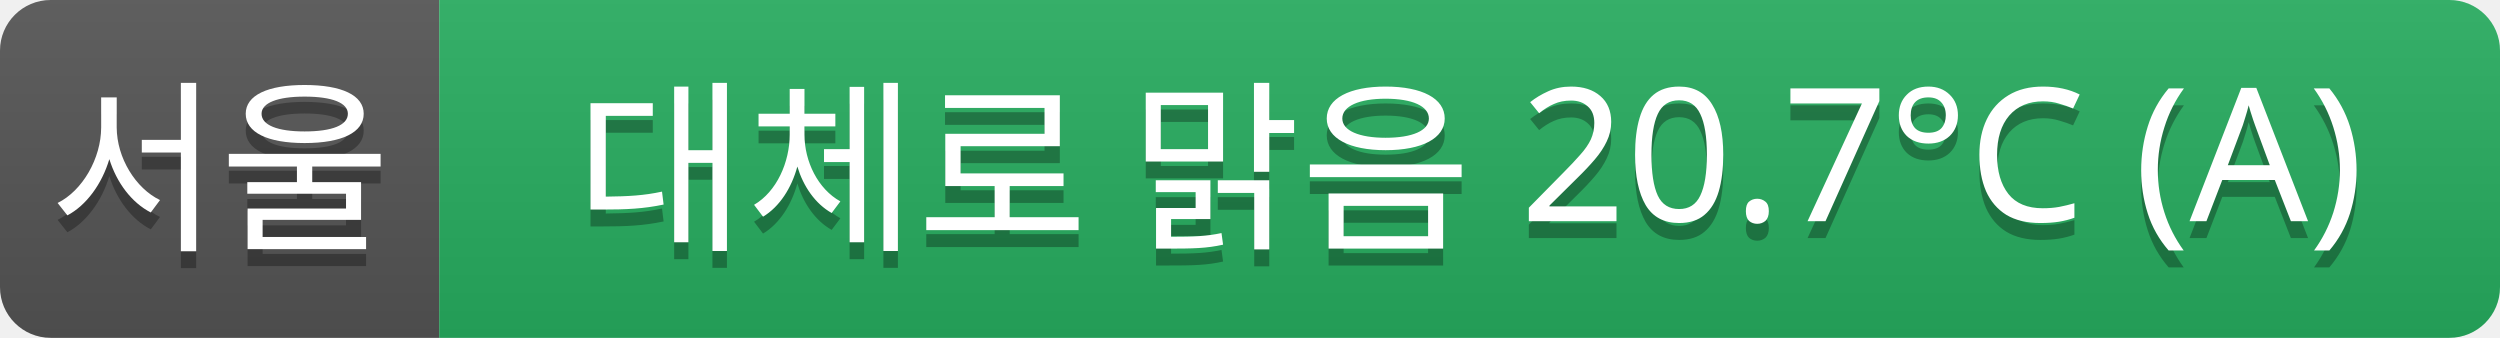
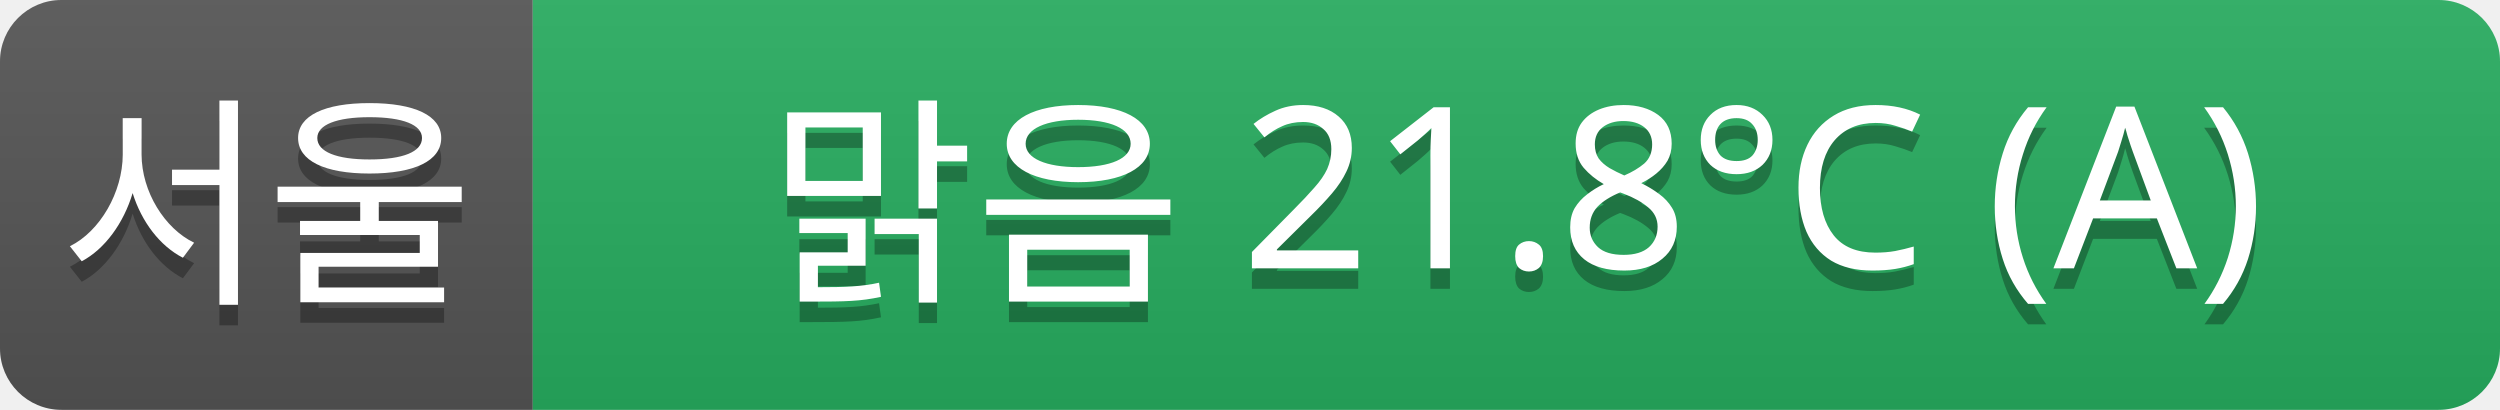
- <svg xmlns="http://www.w3.org/2000/svg" width="148" height="20">
+ <svg xmlns="http://www.w3.org/2000/svg" width="122" height="20">
  <linearGradient id="a" x2="0" y2="100%">
    <stop offset="0" stop-color="#bbb" stop-opacity=".1" />
    <stop offset="1" stop-opacity=".1" />
  </linearGradient>
  <clipPath id="r">
-     <rect width="148" height="20" rx="3" fill="#fff" />
+     <rect width="122" height="20" rx="3" fill="#fff" />
  </clipPath>
  <g clip-path="url(#r)">
    <rect width="26" height="20" fill="#555" />
-     <rect x="26" width="122" height="20" fill="#27ae60" />
-     <rect width="148" height="20" fill="url(#a)" />
+     <rect x="26" width="96" height="20" fill="#27ae60" />
+     <rect width="122" height="20" fill="url(#a)" />
  </g>
  <g fill="#fff" text-anchor="middle" font-family="Verdana,Geneva,sans-serif" font-size="11">
    <text x="13" y="15" fill="#010101" fill-opacity=".3">서울</text>
    <text x="13" y="14">서울</text>
-     <text x="87" y="15" fill="#010101" fill-opacity=".3">대체로 맑음 20.7°C (A)</text>
-     <text x="87" y="14">대체로 맑음 20.7°C (A)</text>
+     <text x="74" y="15" fill="#010101" fill-opacity=".3">맑음 21.8°C (A)</text>
+     <text x="74" y="14">맑음 21.8°C (A)</text>
  </g>
</svg>
